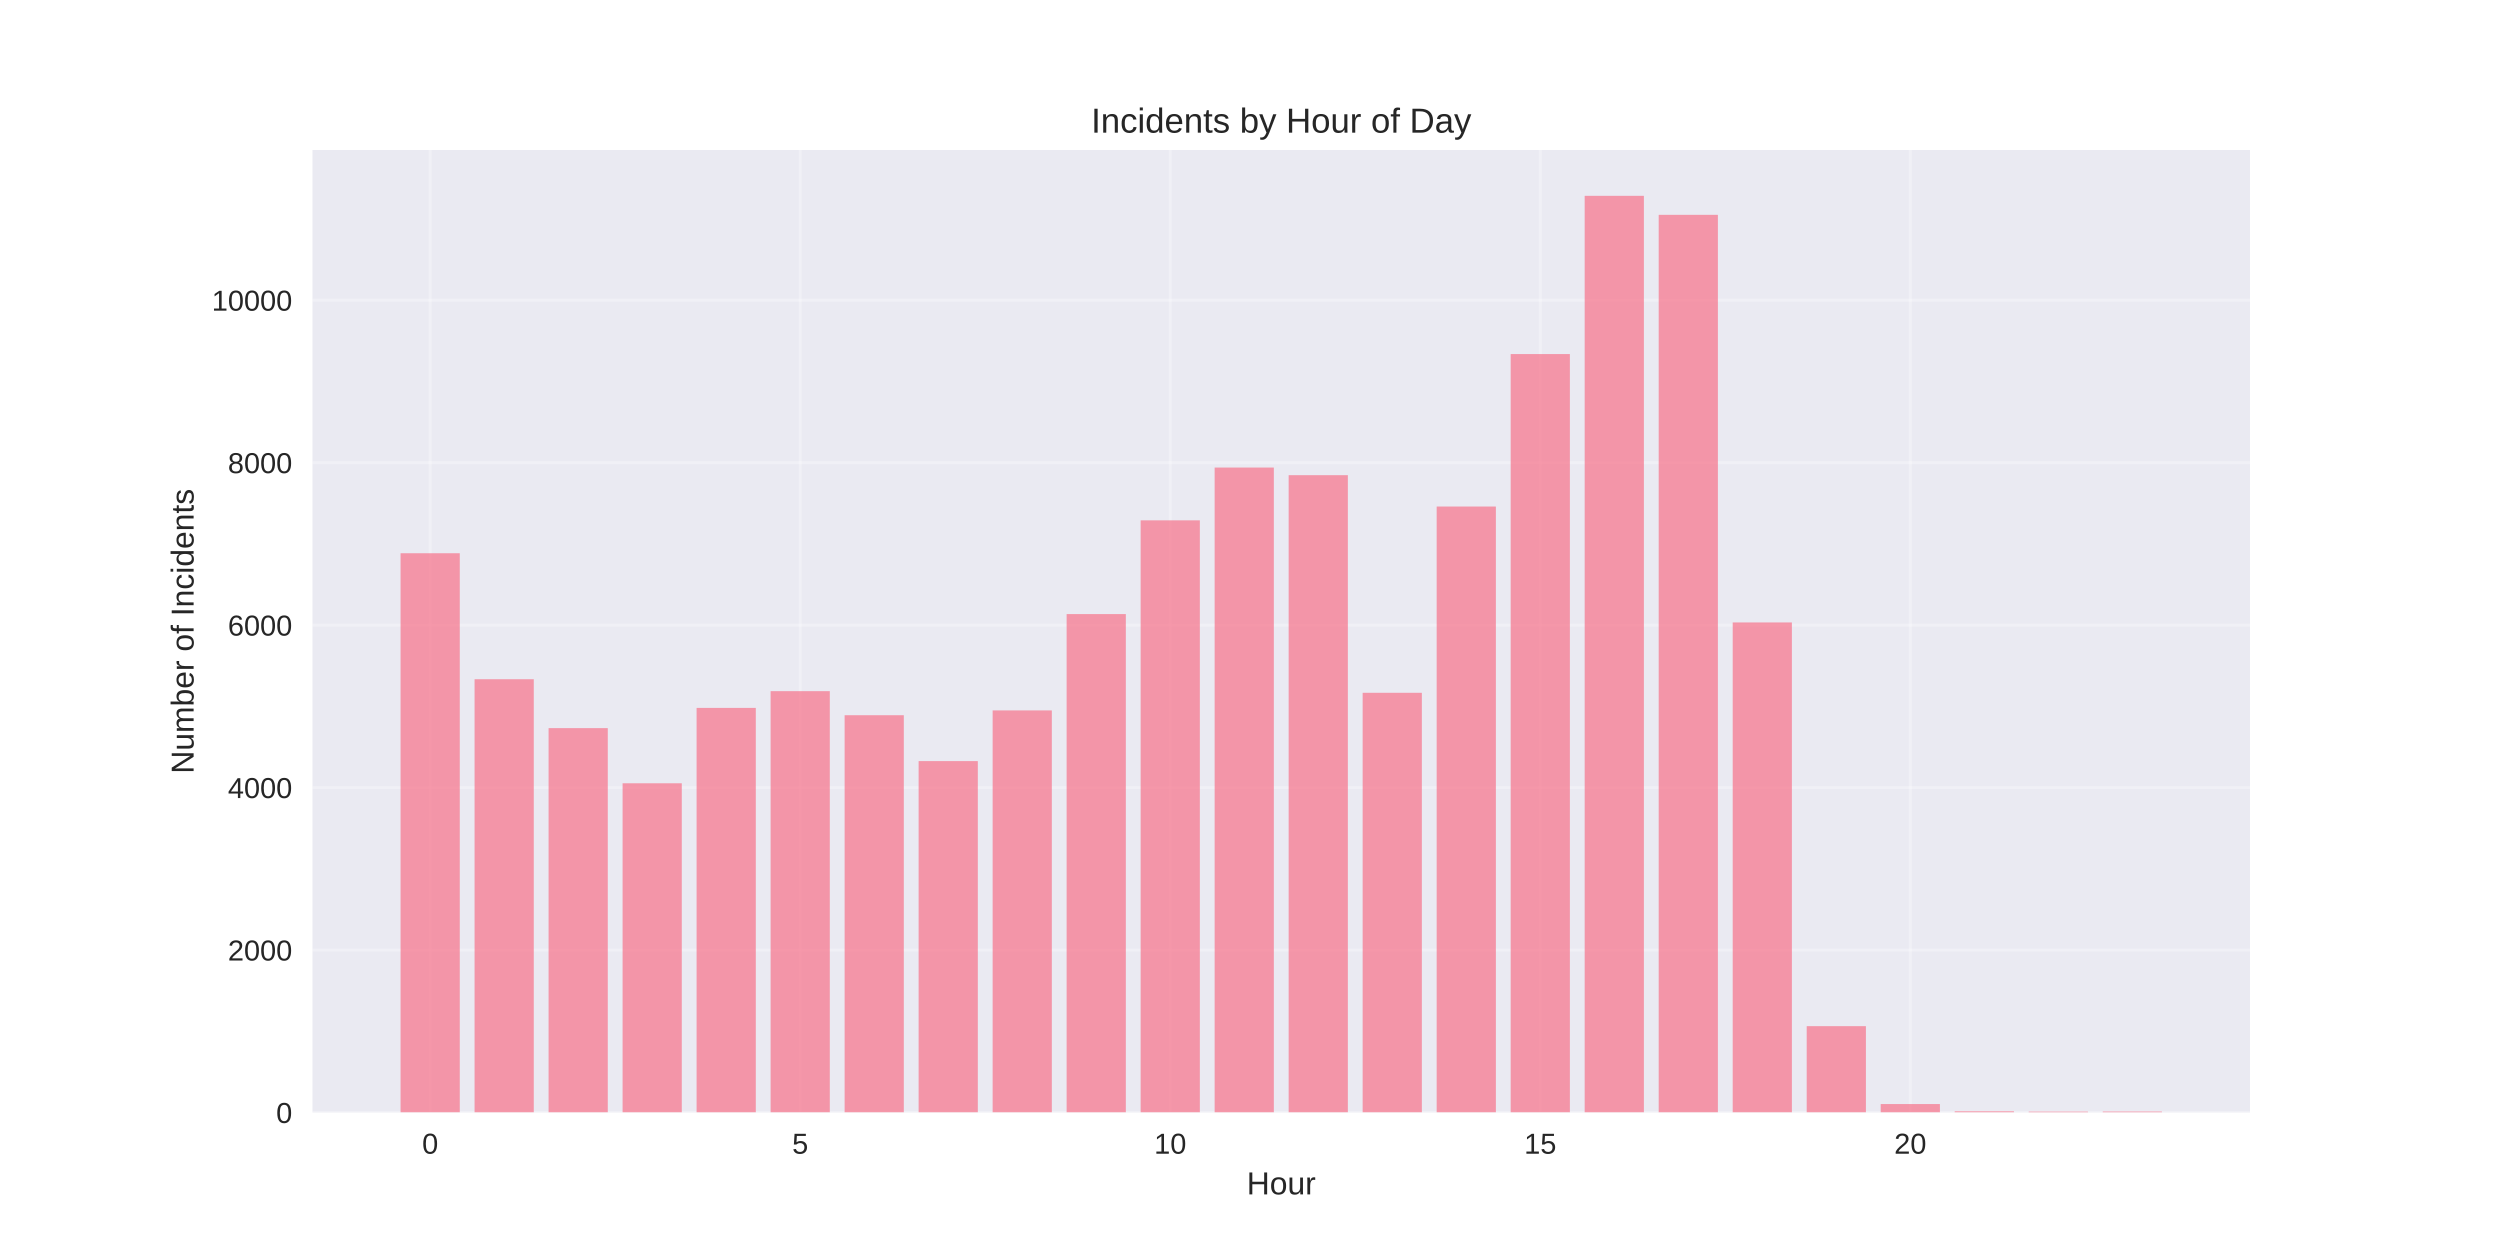
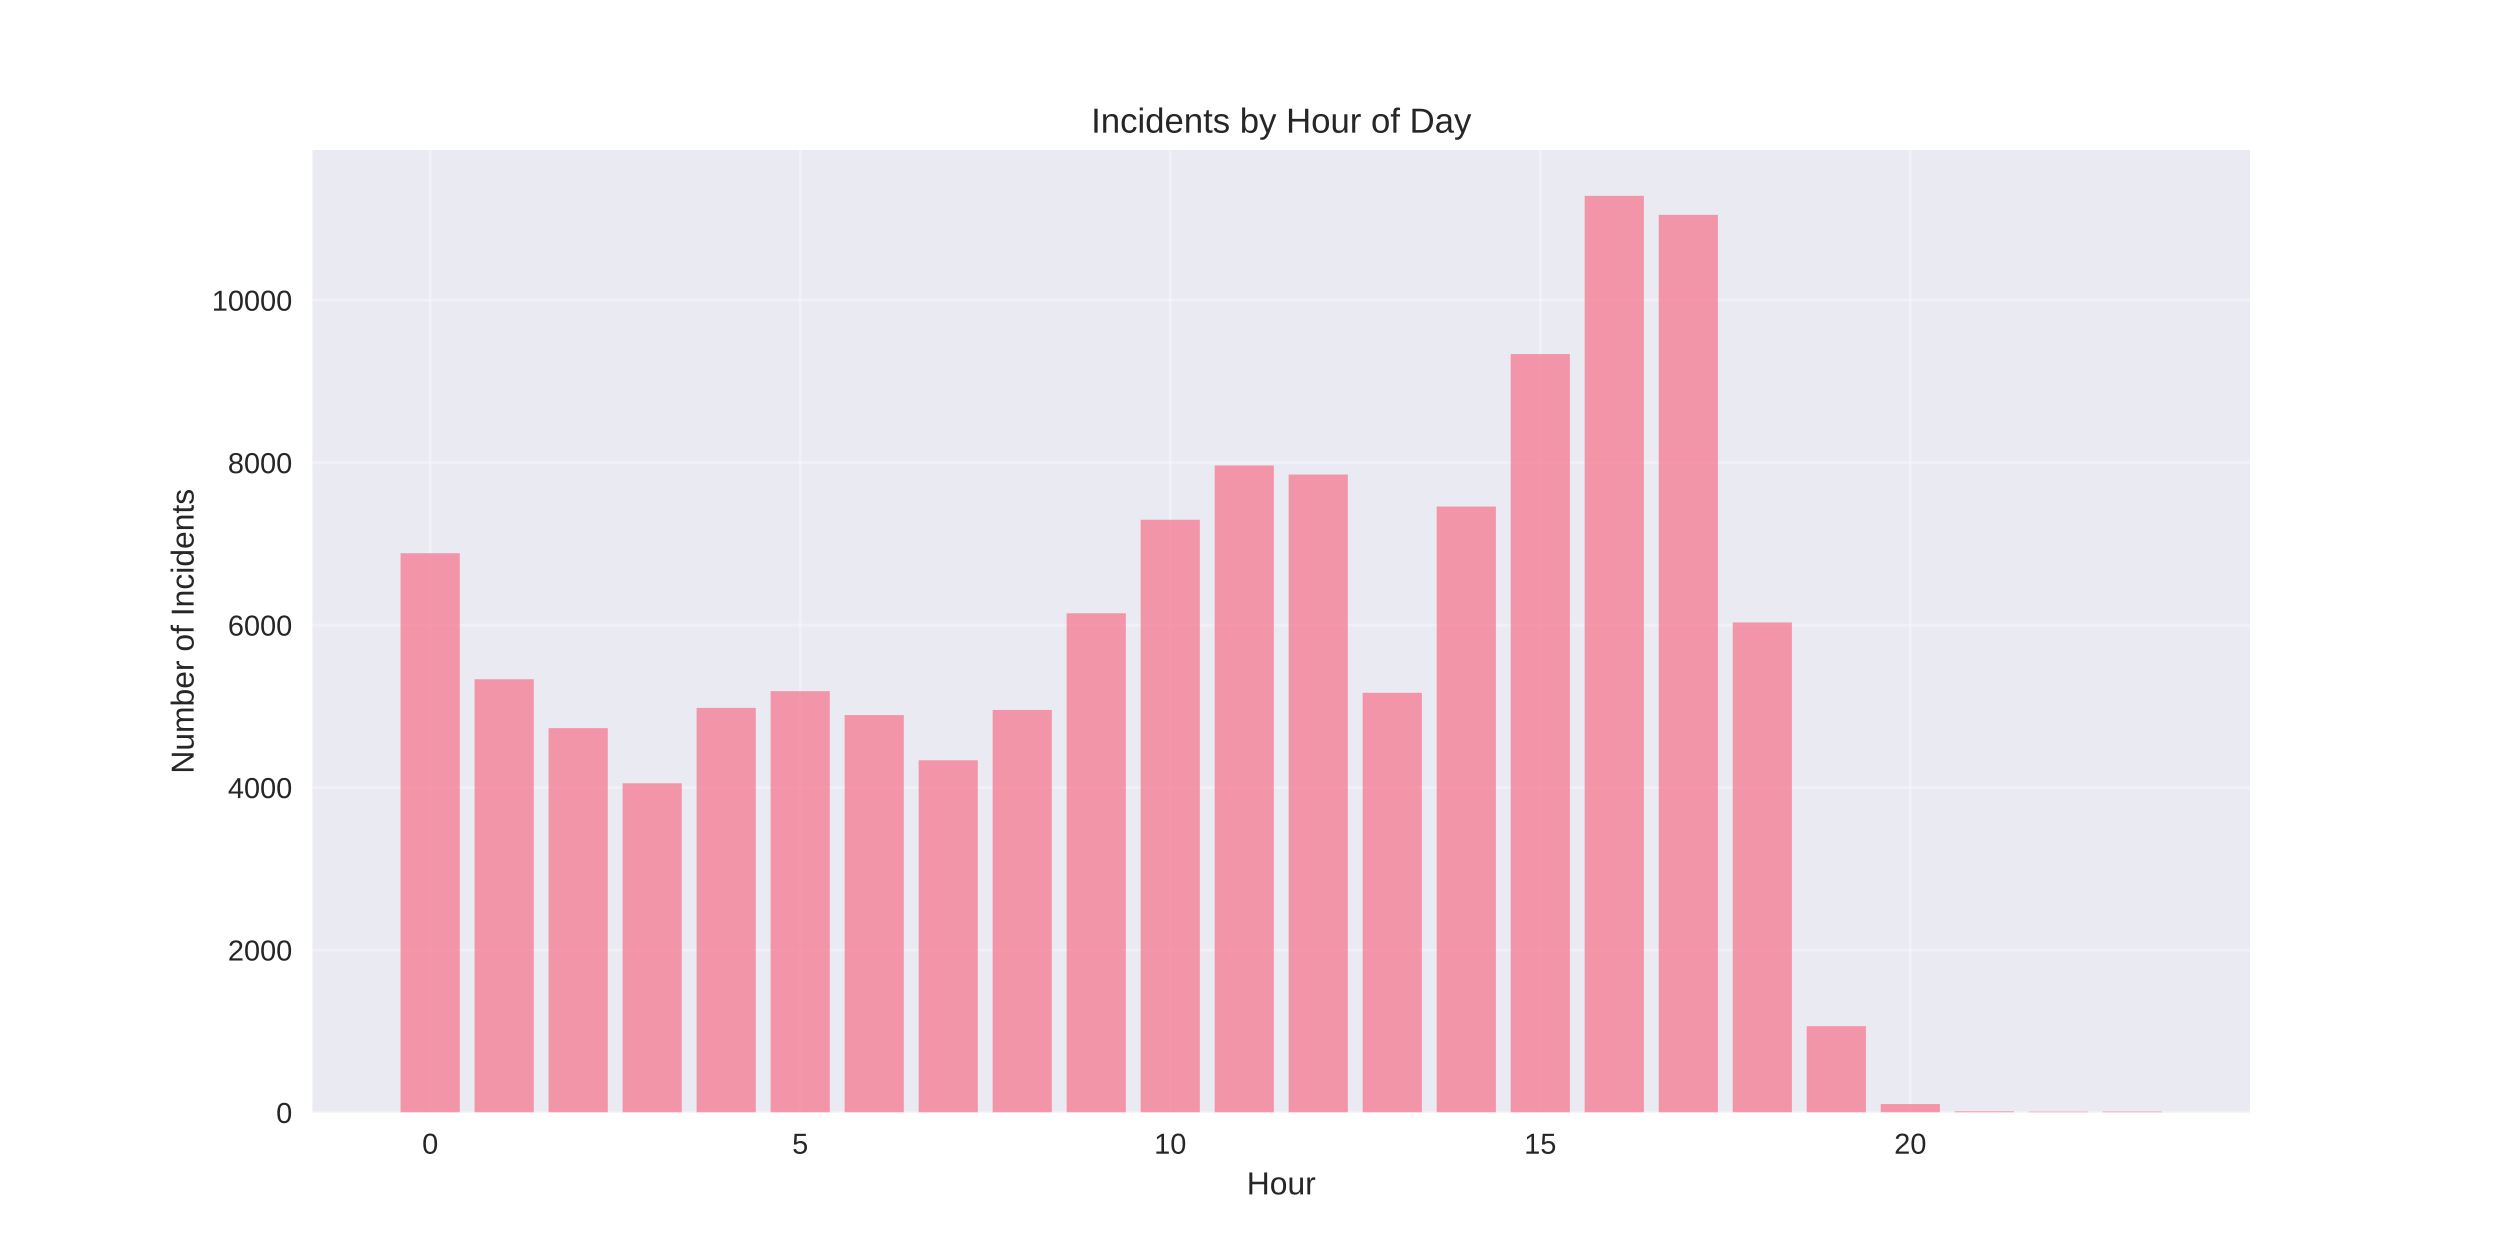
<svg xmlns="http://www.w3.org/2000/svg" width="864pt" height="432pt" viewBox="0 0 864 432" version="1.1">
  <defs>
    <style type="text/css">*{stroke-linejoin: round; stroke-linecap: butt}</style>
  </defs>
  <g id="figure_1">
    <g id="patch_1">
      <path d="M 0 432  L 864 432  L 864 0  L 0 0  z " style="fill: #ffffff" />
    </g>
    <g id="axes_1">
      <g id="patch_2">
        <path d="M 108 384.48  L 777.6 384.48  L 777.6 51.84  L 108 51.84  z " style="fill: #eaeaf2" />
      </g>
      <g id="matplotlib.axis_1">
        <g id="xtick_1">
          <g id="line2d_1">
-             <path d="M 148.667 384.48  L 148.667 51.84  " clip-path="url(#p9041b7264e)" style="fill: none; stroke: #ffffff; stroke-opacity: 0.3; stroke-linecap: round" />
+             <path d="M 148.667 384.48  L 148.667 51.84  " clip-path="url(#p979773be24)" style="fill: none; stroke: #ffffff; stroke-opacity: 0.3; stroke-linecap: round" />
          </g>
          <g id="line2d_2" />
          <g id="text_1">
            <text style="fill: #262626; font: 10px 'Arial', 'Liberation Sans', 'DejaVu Sans', 'Bitstream Vera Sans', sans-serif; text-anchor: middle" x="148.667" y="398.727" transform="rotate(-0 148.6671 398.7269)">0</text>
          </g>
        </g>
        <g id="xtick_2">
          <g id="line2d_3">
-             <path d="M 276.551 384.48  L 276.551 51.84  " clip-path="url(#p9041b7264e)" style="fill: none; stroke: #ffffff; stroke-opacity: 0.3; stroke-linecap: round" />
+             <path d="M 276.551 384.48  L 276.551 51.84  " clip-path="url(#p979773be24)" style="fill: none; stroke: #ffffff; stroke-opacity: 0.3; stroke-linecap: round" />
          </g>
          <g id="line2d_4" />
          <g id="text_2">
            <text style="fill: #262626; font: 10px 'Arial', 'Liberation Sans', 'DejaVu Sans', 'Bitstream Vera Sans', sans-serif; text-anchor: middle" x="276.551" y="398.727" transform="rotate(-0 276.551 398.7269)">5</text>
          </g>
        </g>
        <g id="xtick_3">
          <g id="line2d_5">
-             <path d="M 404.435 384.48  L 404.435 51.84  " clip-path="url(#p9041b7264e)" style="fill: none; stroke: #ffffff; stroke-opacity: 0.3; stroke-linecap: round" />
+             <path d="M 404.435 384.48  L 404.435 51.84  " clip-path="url(#p979773be24)" style="fill: none; stroke: #ffffff; stroke-opacity: 0.3; stroke-linecap: round" />
          </g>
          <g id="line2d_6" />
          <g id="text_3">
            <text style="fill: #262626; font: 10px 'Arial', 'Liberation Sans', 'DejaVu Sans', 'Bitstream Vera Sans', sans-serif; text-anchor: middle" x="404.435" y="398.727" transform="rotate(-0 404.4348 398.7269)">10</text>
          </g>
        </g>
        <g id="xtick_4">
          <g id="line2d_7">
-             <path d="M 532.319 384.48  L 532.319 51.84  " clip-path="url(#p9041b7264e)" style="fill: none; stroke: #ffffff; stroke-opacity: 0.3; stroke-linecap: round" />
+             <path d="M 532.319 384.48  L 532.319 51.84  " clip-path="url(#p979773be24)" style="fill: none; stroke: #ffffff; stroke-opacity: 0.3; stroke-linecap: round" />
          </g>
          <g id="line2d_8" />
          <g id="text_4">
            <text style="fill: #262626; font: 10px 'Arial', 'Liberation Sans', 'DejaVu Sans', 'Bitstream Vera Sans', sans-serif; text-anchor: middle" x="532.319" y="398.727" transform="rotate(-0 532.3187 398.7269)">15</text>
          </g>
        </g>
        <g id="xtick_5">
          <g id="line2d_9">
-             <path d="M 660.203 384.48  L 660.203 51.84  " clip-path="url(#p9041b7264e)" style="fill: none; stroke: #ffffff; stroke-opacity: 0.3; stroke-linecap: round" />
+             <path d="M 660.203 384.48  L 660.203 51.84  " clip-path="url(#p979773be24)" style="fill: none; stroke: #ffffff; stroke-opacity: 0.3; stroke-linecap: round" />
          </g>
          <g id="line2d_10" />
          <g id="text_5">
            <text style="fill: #262626; font: 10px 'Arial', 'Liberation Sans', 'DejaVu Sans', 'Bitstream Vera Sans', sans-serif; text-anchor: middle" x="660.203" y="398.727" transform="rotate(-0 660.2026 398.7269)">20</text>
          </g>
        </g>
        <g id="text_6">
          <text style="fill: #262626; font: 11px 'Arial', 'Liberation Sans', 'DejaVu Sans', 'Bitstream Vera Sans', sans-serif; text-anchor: middle" x="442.8" y="412.773" transform="rotate(-0 442.8 412.7734)">Hour</text>
        </g>
      </g>
      <g id="matplotlib.axis_2">
        <g id="ytick_1">
          <g id="line2d_11">
-             <path d="M 108 384.48  L 777.6 384.48  " clip-path="url(#p9041b7264e)" style="fill: none; stroke: #ffffff; stroke-opacity: 0.3; stroke-linecap: round" />
+             <path d="M 108 384.48  L 777.6 384.48  " clip-path="url(#p979773be24)" style="fill: none; stroke: #ffffff; stroke-opacity: 0.3; stroke-linecap: round" />
          </g>
          <g id="line2d_12" />
          <g id="text_7">
            <text style="fill: #262626; font: 10px 'Arial', 'Liberation Sans', 'DejaVu Sans', 'Bitstream Vera Sans', sans-serif; text-anchor: end" x="101" y="388.103" transform="rotate(-0 101 388.1034)">0</text>
          </g>
        </g>
        <g id="ytick_2">
          <g id="line2d_13">
-             <path d="M 108 328.335  L 777.6 328.335  " clip-path="url(#p9041b7264e)" style="fill: none; stroke: #ffffff; stroke-opacity: 0.3; stroke-linecap: round" />
+             <path d="M 108 328.335  L 777.6 328.335  " clip-path="url(#p979773be24)" style="fill: none; stroke: #ffffff; stroke-opacity: 0.3; stroke-linecap: round" />
          </g>
          <g id="line2d_14" />
          <g id="text_8">
            <text style="fill: #262626; font: 10px 'Arial', 'Liberation Sans', 'DejaVu Sans', 'Bitstream Vera Sans', sans-serif; text-anchor: end" x="101" y="331.958" transform="rotate(-0 101 331.9581)">2000</text>
          </g>
        </g>
        <g id="ytick_3">
          <g id="line2d_15">
-             <path d="M 108 272.189  L 777.6 272.189  " clip-path="url(#p9041b7264e)" style="fill: none; stroke: #ffffff; stroke-opacity: 0.3; stroke-linecap: round" />
+             <path d="M 108 272.189  L 777.6 272.189  " clip-path="url(#p979773be24)" style="fill: none; stroke: #ffffff; stroke-opacity: 0.3; stroke-linecap: round" />
          </g>
          <g id="line2d_16" />
          <g id="text_9">
            <text style="fill: #262626; font: 10px 'Arial', 'Liberation Sans', 'DejaVu Sans', 'Bitstream Vera Sans', sans-serif; text-anchor: end" x="101" y="275.813" transform="rotate(-0 101 275.8128)">4000</text>
          </g>
        </g>
        <g id="ytick_4">
          <g id="line2d_17">
-             <path d="M 108 216.044  L 777.6 216.044  " clip-path="url(#p9041b7264e)" style="fill: none; stroke: #ffffff; stroke-opacity: 0.3; stroke-linecap: round" />
+             <path d="M 108 216.044  L 777.6 216.044  " clip-path="url(#p979773be24)" style="fill: none; stroke: #ffffff; stroke-opacity: 0.3; stroke-linecap: round" />
          </g>
          <g id="line2d_18" />
          <g id="text_10">
            <text style="fill: #262626; font: 10px 'Arial', 'Liberation Sans', 'DejaVu Sans', 'Bitstream Vera Sans', sans-serif; text-anchor: end" x="101" y="219.667" transform="rotate(-0 101 219.6675)">6000</text>
          </g>
        </g>
        <g id="ytick_5">
          <g id="line2d_19">
-             <path d="M 108 159.899  L 777.6 159.899  " clip-path="url(#p9041b7264e)" style="fill: none; stroke: #ffffff; stroke-opacity: 0.3; stroke-linecap: round" />
+             <path d="M 108 159.899  L 777.6 159.899  " clip-path="url(#p979773be24)" style="fill: none; stroke: #ffffff; stroke-opacity: 0.3; stroke-linecap: round" />
          </g>
          <g id="line2d_20" />
          <g id="text_11">
            <text style="fill: #262626; font: 10px 'Arial', 'Liberation Sans', 'DejaVu Sans', 'Bitstream Vera Sans', sans-serif; text-anchor: end" x="101" y="163.522" transform="rotate(-0 101 163.5221)">8000</text>
          </g>
        </g>
        <g id="ytick_6">
          <g id="line2d_21">
-             <path d="M 108 103.753  L 777.6 103.753  " clip-path="url(#p9041b7264e)" style="fill: none; stroke: #ffffff; stroke-opacity: 0.3; stroke-linecap: round" />
+             <path d="M 108 103.753  L 777.6 103.753  " clip-path="url(#p979773be24)" style="fill: none; stroke: #ffffff; stroke-opacity: 0.3; stroke-linecap: round" />
          </g>
          <g id="line2d_22" />
          <g id="text_12">
            <text style="fill: #262626; font: 10px 'Arial', 'Liberation Sans', 'DejaVu Sans', 'Bitstream Vera Sans', sans-serif; text-anchor: end" x="101" y="107.377" transform="rotate(-0 101 107.3768)">10000</text>
          </g>
        </g>
        <g id="text_13">
          <text style="fill: #262626; font: 11px 'Arial', 'Liberation Sans', 'DejaVu Sans', 'Bitstream Vera Sans', sans-serif; text-anchor: middle" x="66.913" y="218.16" transform="rotate(-90 66.91281 218.16)">Number of Incidents</text>
        </g>
      </g>
      <g id="patch_3">
-         <path d="M 138.436 384.48  L 158.898 384.48  L 158.898 191.2  L 138.436 191.2  z " clip-path="url(#p9041b7264e)" style="fill: #f77189; opacity: 0.7" />
+         <path d="M 138.436 384.48  L 158.898 384.48  L 158.898 191.2  L 138.436 191.2  z " clip-path="url(#p979773be24)" style="fill: #f77189; opacity: 0.7" />
      </g>
      <g id="patch_4">
-         <path d="M 164.013 384.48  L 184.475 384.48  L 184.475 234.74  L 164.013 234.74  z " clip-path="url(#p9041b7264e)" style="fill: #f77189; opacity: 0.7" />
+         <path d="M 164.013 384.48  L 184.475 384.48  L 184.475 234.74  L 164.013 234.74  z " clip-path="url(#p979773be24)" style="fill: #f77189; opacity: 0.7" />
      </g>
      <g id="patch_5">
-         <path d="M 189.59 384.48  L 210.051 384.48  L 210.051 251.64  L 189.59 251.64  z " clip-path="url(#p9041b7264e)" style="fill: #f77189; opacity: 0.7" />
+         <path d="M 189.59 384.48  L 210.051 384.48  L 210.051 251.64  L 189.59 251.64  z " clip-path="url(#p979773be24)" style="fill: #f77189; opacity: 0.7" />
      </g>
      <g id="patch_6">
-         <path d="M 215.167 384.48  L 235.628 384.48  L 235.628 270.701  L 215.167 270.701  z " clip-path="url(#p9041b7264e)" style="fill: #f77189; opacity: 0.7" />
+         <path d="M 215.167 384.48  L 235.628 384.48  L 235.628 270.701  L 215.167 270.701  z " clip-path="url(#p979773be24)" style="fill: #f77189; opacity: 0.7" />
      </g>
      <g id="patch_7">
-         <path d="M 240.743 384.48  L 261.205 384.48  L 261.205 244.65  L 240.743 244.65  z " clip-path="url(#p9041b7264e)" style="fill: #f77189; opacity: 0.7" />
+         <path d="M 240.743 384.48  L 261.205 384.48  L 261.205 244.65  L 240.743 244.65  z " clip-path="url(#p979773be24)" style="fill: #f77189; opacity: 0.7" />
      </g>
      <g id="patch_8">
-         <path d="M 266.32 384.48  L 286.782 384.48  L 286.782 238.867  L 266.32 238.867  z " clip-path="url(#p9041b7264e)" style="fill: #f77189; opacity: 0.7" />
+         <path d="M 266.32 384.48  L 286.782 384.48  L 286.782 238.867  L 266.32 238.867  z " clip-path="url(#p979773be24)" style="fill: #f77189; opacity: 0.7" />
      </g>
      <g id="patch_9">
-         <path d="M 291.897 384.48  L 312.358 384.48  L 312.358 247.177  L 291.897 247.177  z " clip-path="url(#p9041b7264e)" style="fill: #f77189; opacity: 0.7" />
+         <path d="M 291.897 384.48  L 312.358 384.48  L 312.358 247.12  L 291.897 247.12  z " clip-path="url(#p979773be24)" style="fill: #f77189; opacity: 0.7" />
      </g>
      <g id="patch_10">
-         <path d="M 317.474 384.48  L 337.935 384.48  L 337.935 263.038  L 317.474 263.038  z " clip-path="url(#p9041b7264e)" style="fill: #f77189; opacity: 0.7" />
+         <path d="M 317.474 384.48  L 337.935 384.48  L 337.935 262.757  L 317.474 262.757  z " clip-path="url(#p979773be24)" style="fill: #f77189; opacity: 0.7" />
      </g>
      <g id="patch_11">
-         <path d="M 343.051 384.48  L 363.512 384.48  L 363.512 245.52  L 343.051 245.52  z " clip-path="url(#p9041b7264e)" style="fill: #f77189; opacity: 0.7" />
+         <path d="M 343.051 384.48  L 363.512 384.48  L 363.512 245.352  L 343.051 245.352  z " clip-path="url(#p979773be24)" style="fill: #f77189; opacity: 0.7" />
      </g>
      <g id="patch_12">
-         <path d="M 368.627 384.48  L 389.089 384.48  L 389.089 212.226  L 368.627 212.226  z " clip-path="url(#p9041b7264e)" style="fill: #f77189; opacity: 0.7" />
+         <path d="M 368.627 384.48  L 389.089 384.48  L 389.089 211.945  L 368.627 211.945  z " clip-path="url(#p979773be24)" style="fill: #f77189; opacity: 0.7" />
      </g>
      <g id="patch_13">
-         <path d="M 394.204 384.48  L 414.666 384.48  L 414.666 179.83  L 394.204 179.83  z " clip-path="url(#p9041b7264e)" style="fill: #f77189; opacity: 0.7" />
+         <path d="M 394.204 384.48  L 414.666 384.48  L 414.666 179.634  L 394.204 179.634  z " clip-path="url(#p979773be24)" style="fill: #f77189; opacity: 0.7" />
      </g>
      <g id="patch_14">
-         <path d="M 419.781 384.48  L 440.242 384.48  L 440.242 161.583  L 419.781 161.583  z " clip-path="url(#p9041b7264e)" style="fill: #f77189; opacity: 0.7" />
+         <path d="M 419.781 384.48  L 440.242 384.48  L 440.242 160.881  L 419.781 160.881  z " clip-path="url(#p979773be24)" style="fill: #f77189; opacity: 0.7" />
      </g>
      <g id="patch_15">
-         <path d="M 445.358 384.48  L 465.819 384.48  L 465.819 164.222  L 445.358 164.222  z " clip-path="url(#p9041b7264e)" style="fill: #f77189; opacity: 0.7" />
+         <path d="M 445.358 384.48  L 465.819 384.48  L 465.819 163.997  L 445.358 163.997  z " clip-path="url(#p979773be24)" style="fill: #f77189; opacity: 0.7" />
      </g>
      <g id="patch_16">
-         <path d="M 470.934 384.48  L 491.396 384.48  L 491.396 239.429  L 470.934 239.429  z " clip-path="url(#p9041b7264e)" style="fill: #f77189; opacity: 0.7" />
+         <path d="M 470.934 384.48  L 491.396 384.48  L 491.396 239.429  L 470.934 239.429  z " clip-path="url(#p979773be24)" style="fill: #f77189; opacity: 0.7" />
      </g>
      <g id="patch_17">
-         <path d="M 496.511 384.48  L 516.973 384.48  L 516.973 175.058  L 496.511 175.058  z " clip-path="url(#p9041b7264e)" style="fill: #f77189; opacity: 0.7" />
+         <path d="M 496.511 384.48  L 516.973 384.48  L 516.973 175.058  L 496.511 175.058  z " clip-path="url(#p979773be24)" style="fill: #f77189; opacity: 0.7" />
      </g>
      <g id="patch_18">
-         <path d="M 522.088 384.48  L 542.549 384.48  L 542.549 122.366  L 522.088 122.366  z " clip-path="url(#p9041b7264e)" style="fill: #f77189; opacity: 0.7" />
+         <path d="M 522.088 384.48  L 542.549 384.48  L 542.549 122.366  L 522.088 122.366  z " clip-path="url(#p979773be24)" style="fill: #f77189; opacity: 0.7" />
      </g>
      <g id="patch_19">
-         <path d="M 547.665 384.48  L 568.126 384.48  L 568.126 67.68  L 547.665 67.68  z " clip-path="url(#p9041b7264e)" style="fill: #f77189; opacity: 0.7" />
+         <path d="M 547.665 384.48  L 568.126 384.48  L 568.126 67.68  L 547.665 67.68  z " clip-path="url(#p979773be24)" style="fill: #f77189; opacity: 0.7" />
      </g>
      <g id="patch_20">
-         <path d="M 573.242 384.48  L 593.703 384.48  L 593.703 74.249  L 573.242 74.249  z " clip-path="url(#p9041b7264e)" style="fill: #f77189; opacity: 0.7" />
+         <path d="M 573.242 384.48  L 593.703 384.48  L 593.703 74.249  L 573.242 74.249  z " clip-path="url(#p979773be24)" style="fill: #f77189; opacity: 0.7" />
      </g>
      <g id="patch_21">
-         <path d="M 598.818 384.48  L 619.28 384.48  L 619.28 215.118  L 598.818 215.118  z " clip-path="url(#p9041b7264e)" style="fill: #f77189; opacity: 0.7" />
+         <path d="M 598.818 384.48  L 619.28 384.48  L 619.28 215.118  L 598.818 215.118  z " clip-path="url(#p979773be24)" style="fill: #f77189; opacity: 0.7" />
      </g>
      <g id="patch_22">
-         <path d="M 624.395 384.48  L 644.857 384.48  L 644.857 354.639  L 624.395 354.639  z " clip-path="url(#p9041b7264e)" style="fill: #f77189; opacity: 0.7" />
+         <path d="M 624.395 384.48  L 644.857 384.48  L 644.857 354.639  L 624.395 354.639  z " clip-path="url(#p979773be24)" style="fill: #f77189; opacity: 0.7" />
      </g>
      <g id="patch_23">
-         <path d="M 649.972 384.48  L 670.433 384.48  L 670.433 381.56  L 649.972 381.56  z " clip-path="url(#p9041b7264e)" style="fill: #f77189; opacity: 0.7" />
+         <path d="M 649.972 384.48  L 670.433 384.48  L 670.433 381.56  L 649.972 381.56  z " clip-path="url(#p979773be24)" style="fill: #f77189; opacity: 0.7" />
      </g>
      <g id="patch_24">
-         <path d="M 675.549 384.48  L 696.01 384.48  L 696.01 384.059  L 675.549 384.059  z " clip-path="url(#p9041b7264e)" style="fill: #f77189; opacity: 0.7" />
+         <path d="M 675.549 384.48  L 696.01 384.48  L 696.01 384.059  L 675.549 384.059  z " clip-path="url(#p979773be24)" style="fill: #f77189; opacity: 0.7" />
      </g>
      <g id="patch_25">
-         <path d="M 701.125 384.48  L 721.587 384.48  L 721.587 384.171  L 701.125 384.171  z " clip-path="url(#p9041b7264e)" style="fill: #f77189; opacity: 0.7" />
+         <path d="M 701.125 384.48  L 721.587 384.48  L 721.587 384.171  L 701.125 384.171  z " clip-path="url(#p979773be24)" style="fill: #f77189; opacity: 0.7" />
      </g>
      <g id="patch_26">
-         <path d="M 726.702 384.48  L 747.164 384.48  L 747.164 384.143  L 726.702 384.143  z " clip-path="url(#p9041b7264e)" style="fill: #f77189; opacity: 0.7" />
+         <path d="M 726.702 384.48  L 747.164 384.48  L 747.164 384.143  L 726.702 384.143  z " clip-path="url(#p979773be24)" style="fill: #f77189; opacity: 0.7" />
      </g>
      <g id="patch_27">
        <path d="M 108 384.48  L 108 51.84  " style="fill: none" />
      </g>
      <g id="patch_28">
        <path d="M 777.6 384.48  L 777.6 51.84  " style="fill: none" />
      </g>
      <g id="patch_29">
        <path d="M 108 384.48  L 777.6 384.48  " style="fill: none" />
      </g>
      <g id="patch_30">
        <path d="M 108 51.84  L 777.6 51.84  " style="fill: none" />
      </g>
      <g id="text_14">
        <text style="fill: #262626; font: 12px 'Arial', 'Liberation Sans', 'DejaVu Sans', 'Bitstream Vera Sans', sans-serif; text-anchor: middle" x="442.8" y="45.84" transform="rotate(-0 442.8 45.84)">Incidents by Hour of Day</text>
      </g>
    </g>
  </g>
  <defs>
-     <clipPath id="p9041b7264e">
+     <clipPath id="p979773be24">
      <rect x="108" y="51.84" width="669.6" height="332.64" />
    </clipPath>
  </defs>
</svg>
